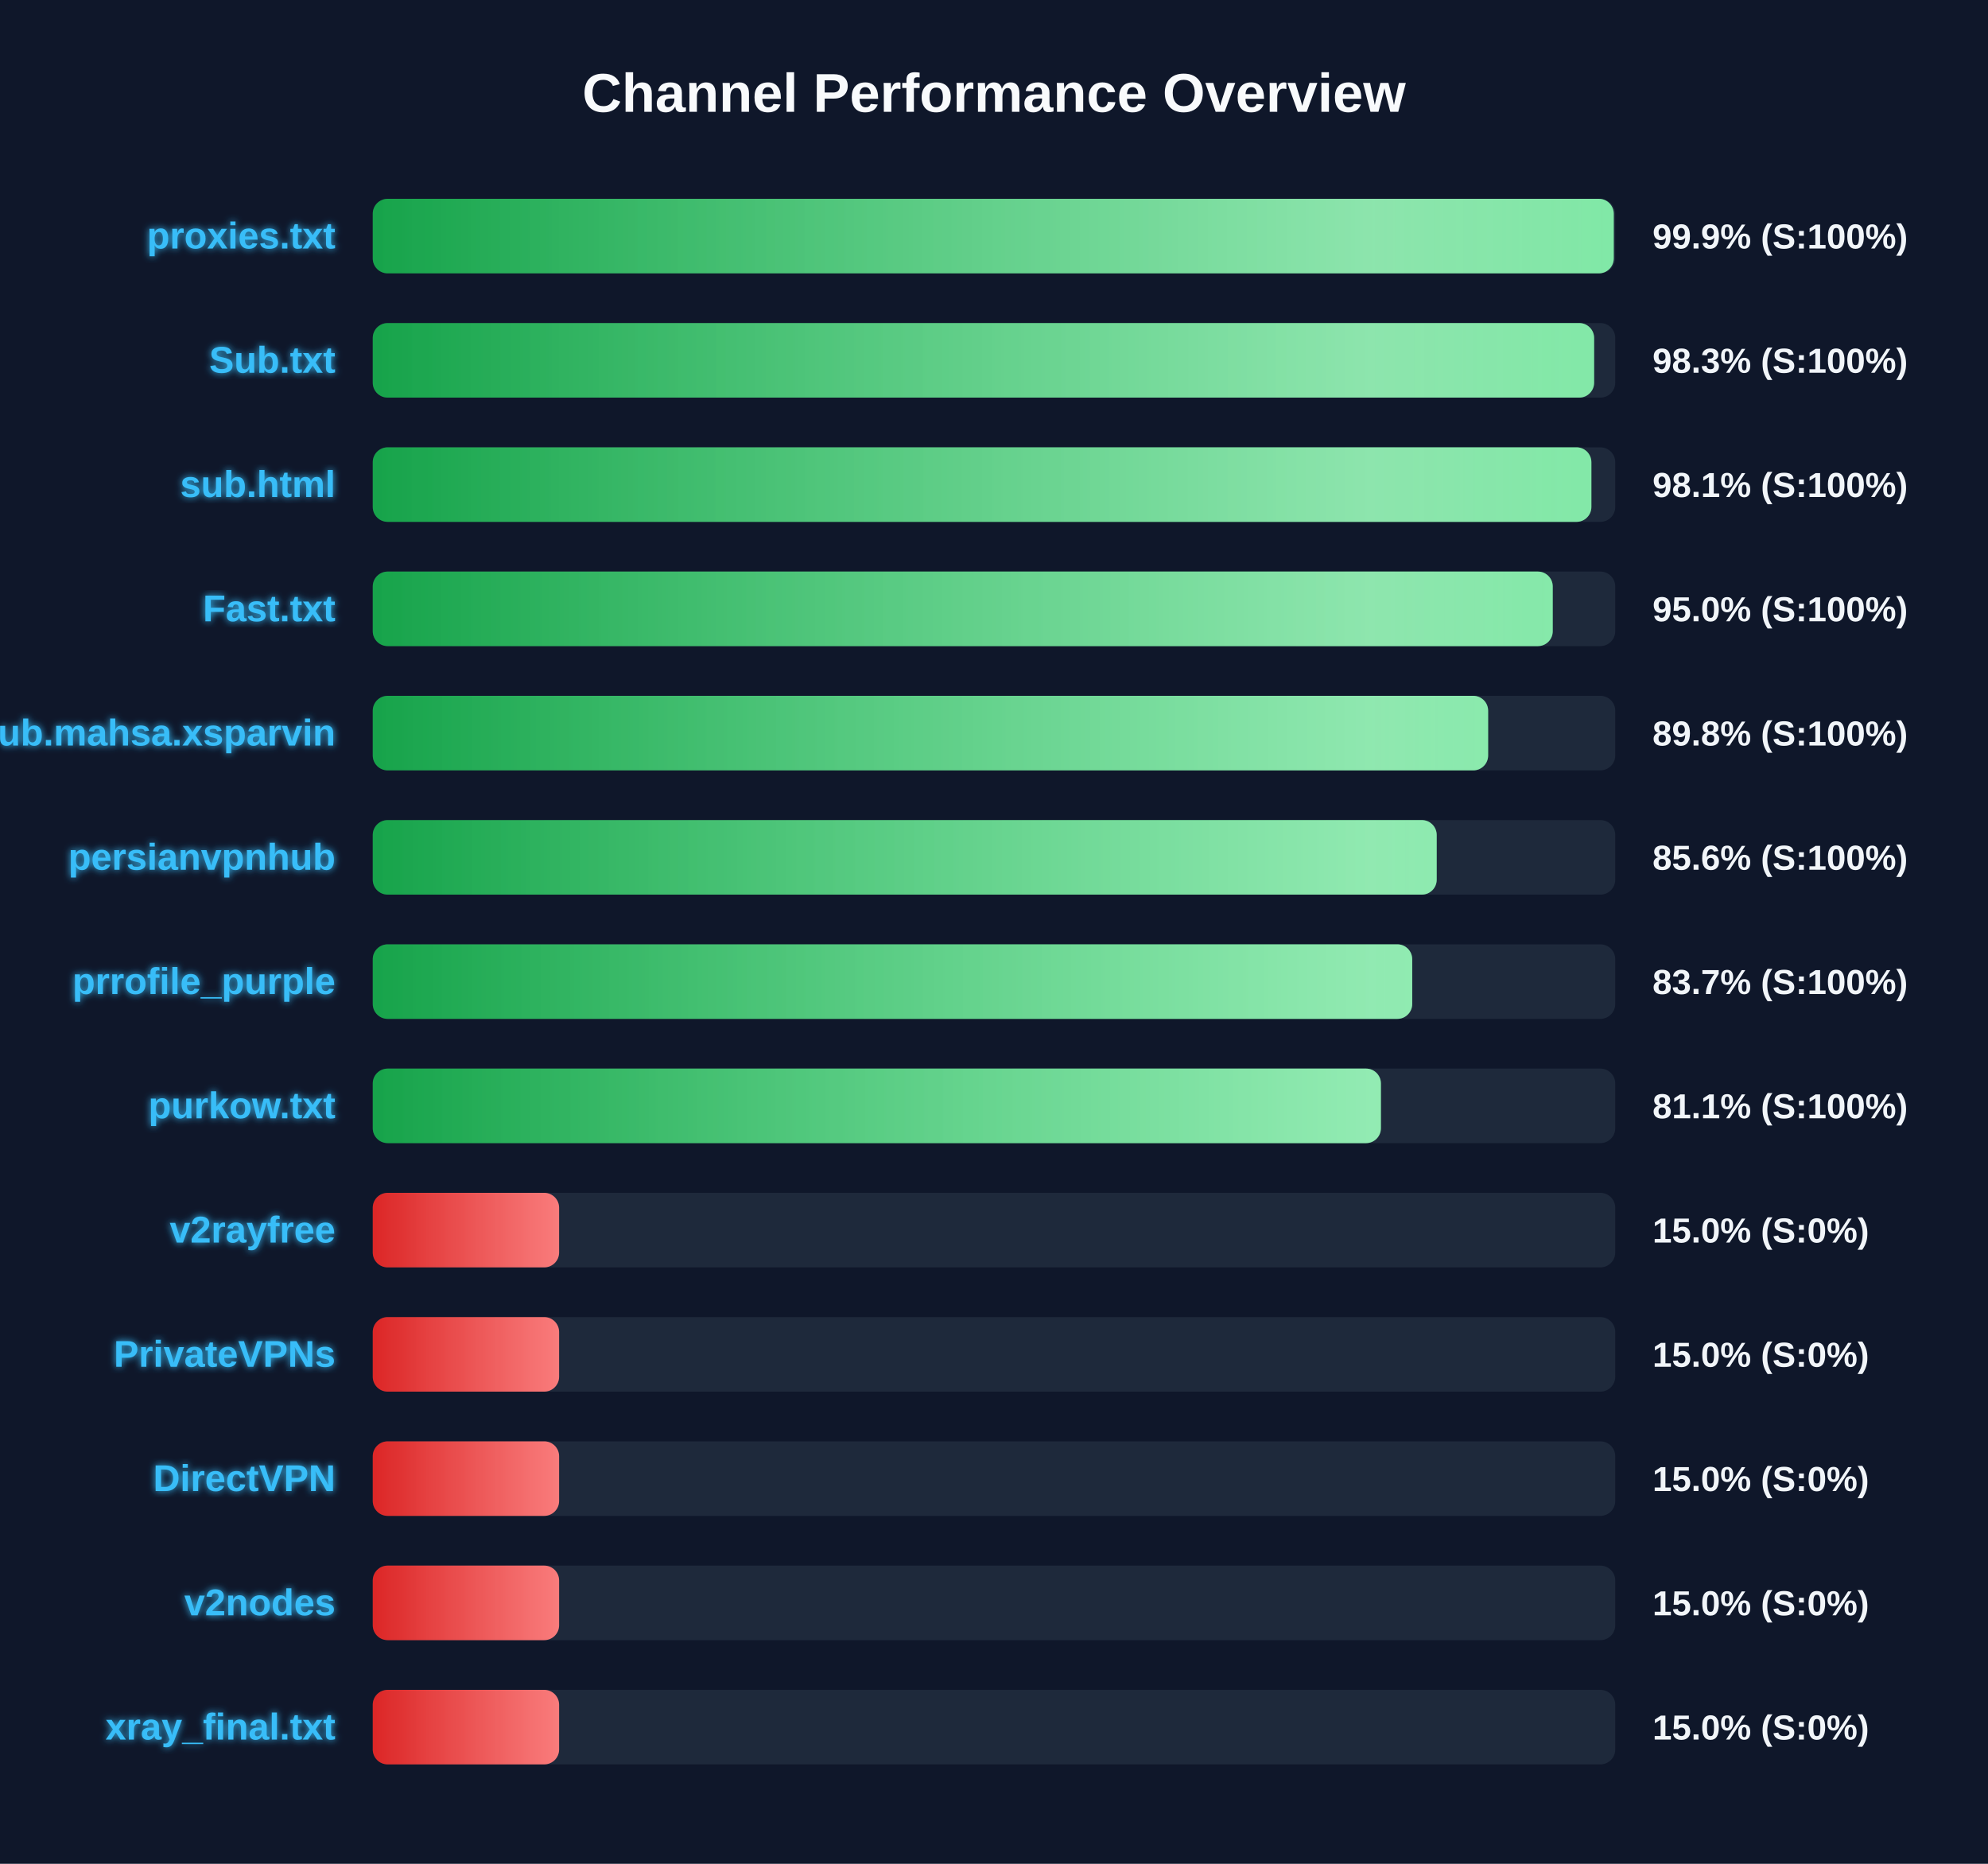
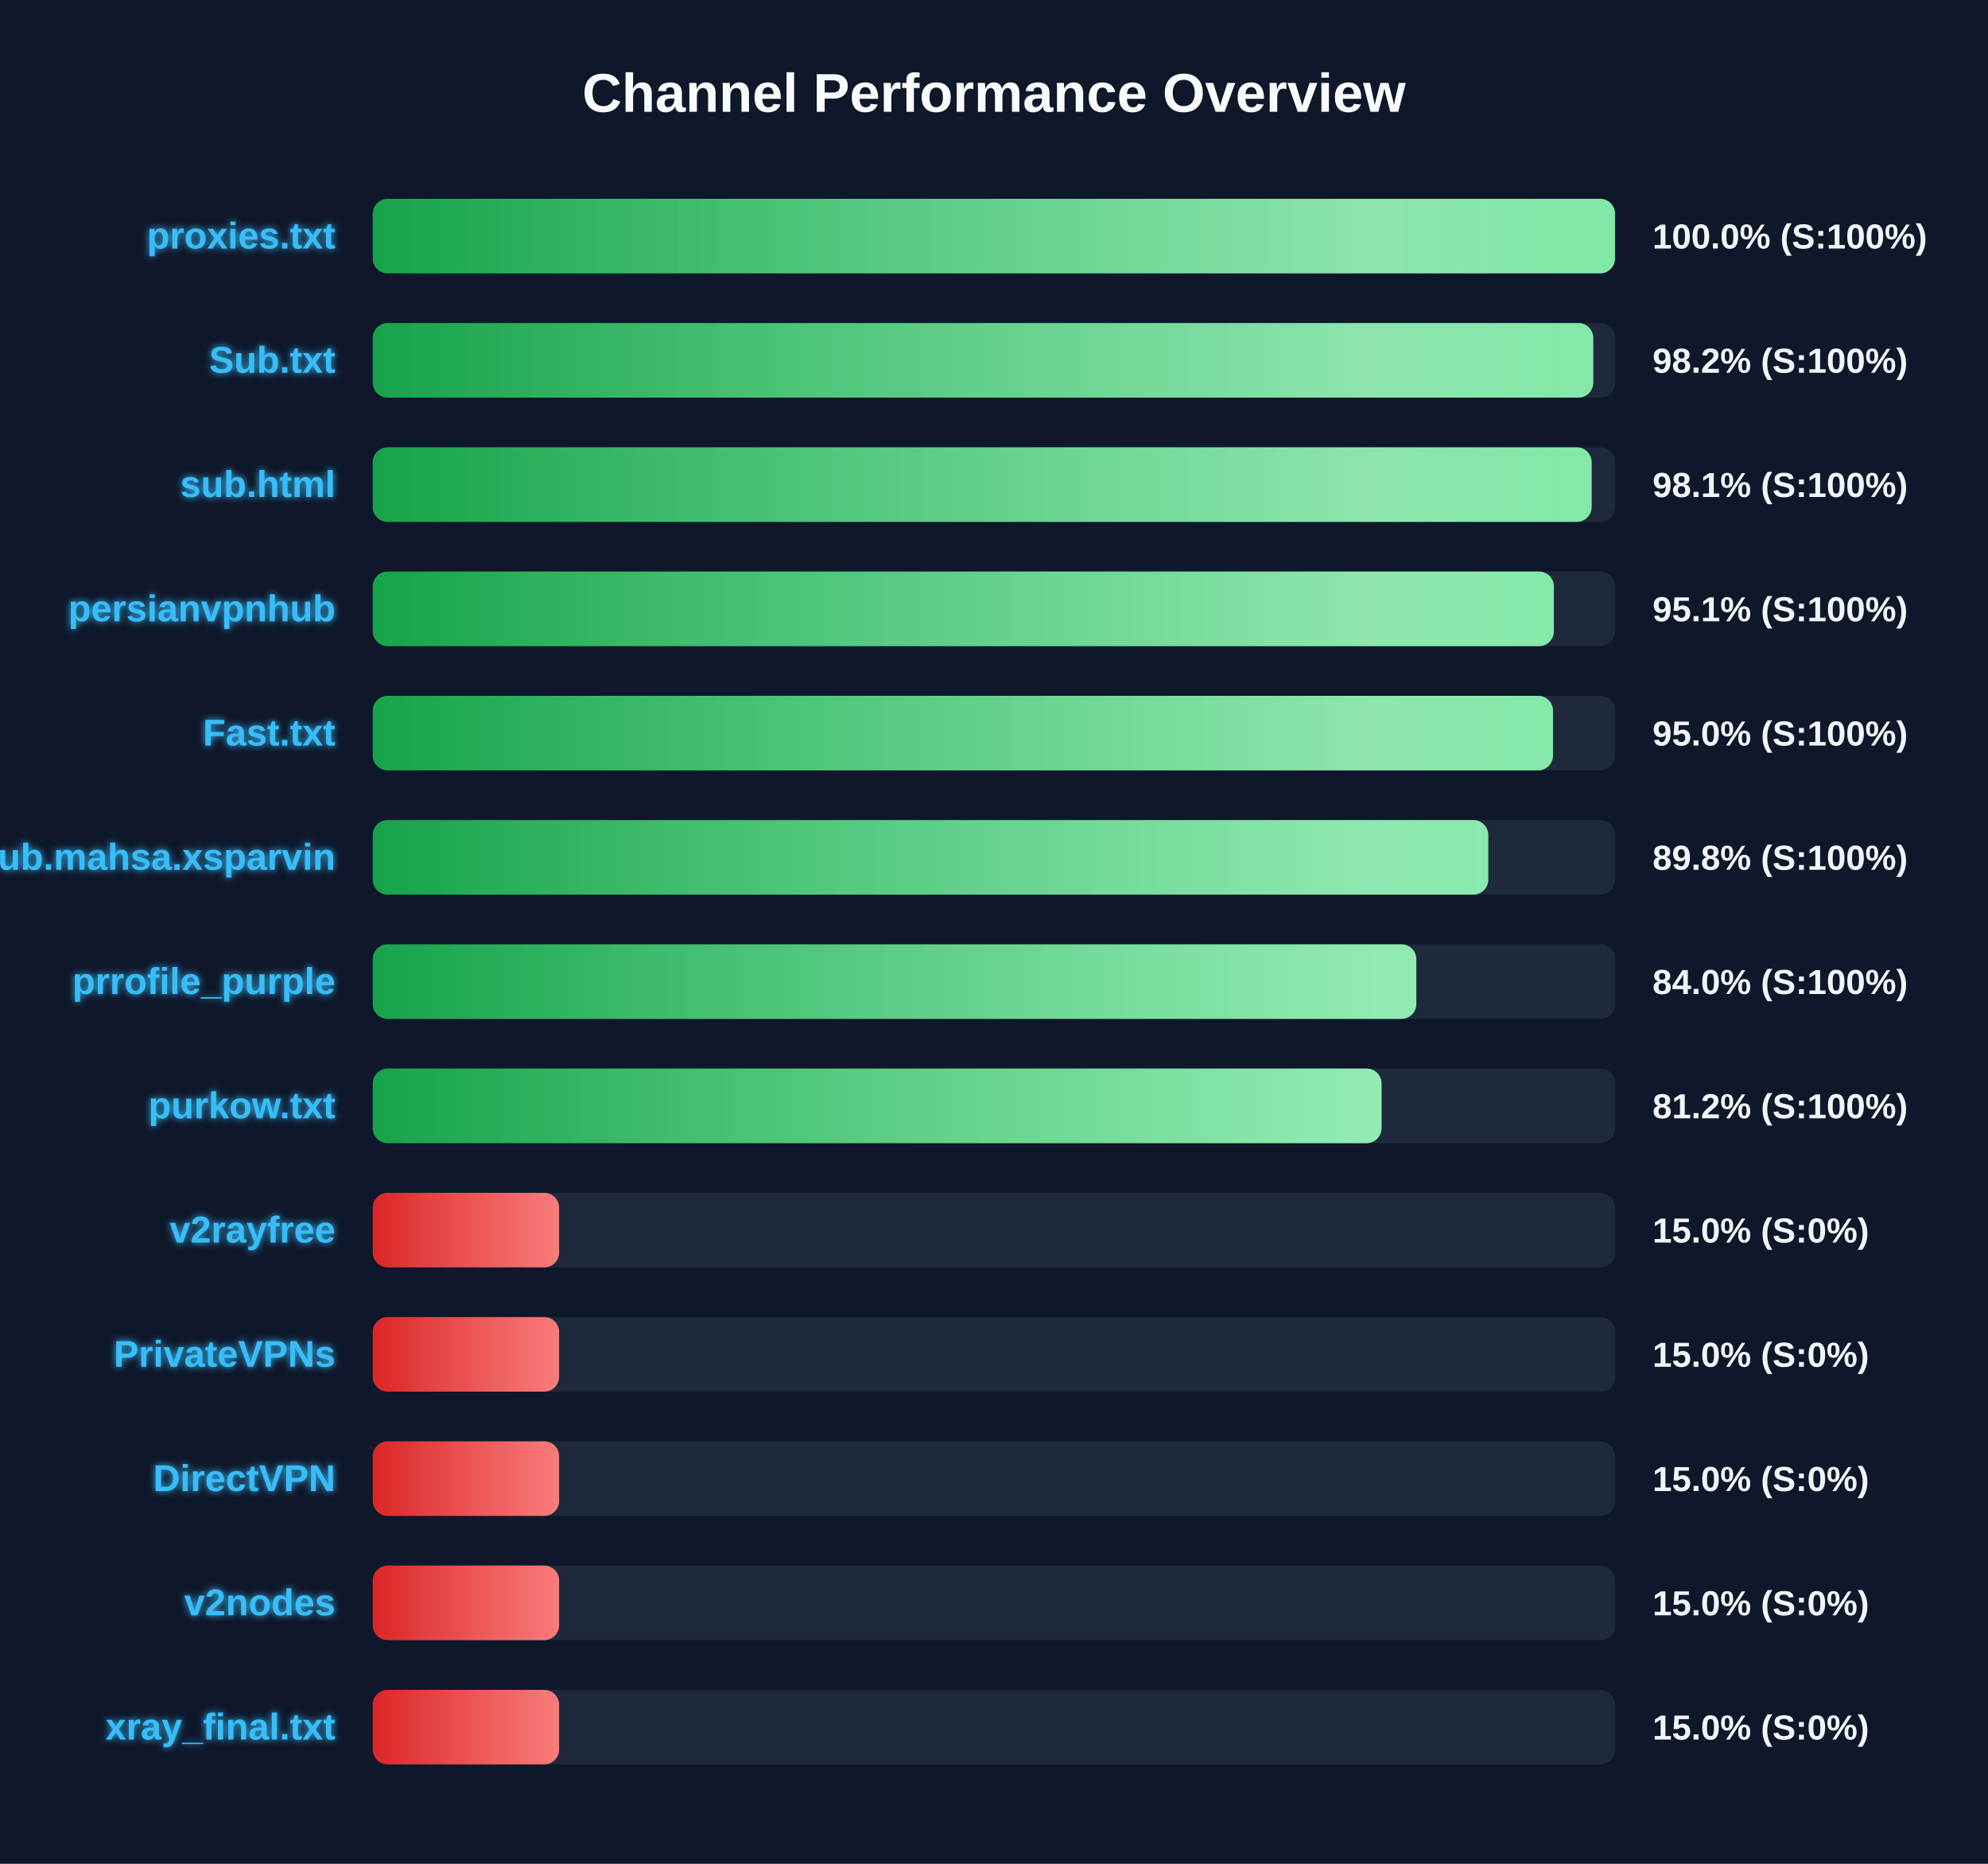
<svg xmlns="http://www.w3.org/2000/svg" width="800" height="750" version="1.1">
  <defs>
    <linearGradient id="grad-green" x1="0%" y1="0%" x2="100%" y2="0%">
      <stop offset="0%" stop-color="#16a34a" />
      <stop offset="100%" stop-color="#4ade80" />
    </linearGradient>
    <linearGradient id="grad-yellow" x1="0%" y1="0%" x2="100%" y2="0%">
      <stop offset="0%" stop-color="#ca8a04" />
      <stop offset="100%" stop-color="#fde047" />
    </linearGradient>
    <linearGradient id="grad-red" x1="0%" y1="0%" x2="100%" y2="0%">
      <stop offset="0%" stop-color="#dc2626" />
      <stop offset="100%" stop-color="#f87171" />
    </linearGradient>
    <linearGradient id="shimmer" x1="0%" y1="0%" x2="100%" y2="0%">
      <stop offset="0%" stop-color="rgba(255,255,255,0)" />
      <stop offset="50%" stop-color="rgba(255,255,255,0.4)" />
      <stop offset="100%" stop-color="rgba(255,255,255,0)" />
    </linearGradient>
    <filter id="glow" x="-20%" y="-20%" width="140%" height="140%">
      <feGaussianBlur stdDeviation="1.5" result="blur" />
      <feComposite in="SourceGraphic" in2="blur" operator="over" />
    </filter>
  </defs>
  <style>
        .bg-rect { fill: #0f172a; }
        .title { font: bold 22px 'Segoe UI', Arial, sans-serif; fill: #f8fafc; }
        .row { font: bold 15px 'Segoe UI', Arial, sans-serif; fill: #38bdf8; filter: url(#glow); }
        .score { font: bold 14px 'Segoe UI', Arial, sans-serif; fill: #f1f5f9; }
        @keyframes shimmer-anim {
            0% { transform: translateX(-100%); }
            100% { transform: translateX(200%); }
        }
        .shimmer-rect {
            animation: shimmer-anim 2.5s infinite linear;
        }
    </style>
  <rect width="100%" height="100%" class="bg-rect" />
  <text x="400" y="45" text-anchor="middle" class="title">Channel Performance Overview</text>
  <rect x="150" y="80" width="500" height="30" fill="#1e293b" rx="6" />
  <clipPath id="clip-0">
-     <rect x="150" y="80" width="499.4" height="30" rx="6" />
+     <rect x="150" y="80" width="499.9" height="30" rx="6" />
  </clipPath>
-   <rect x="150" y="80" width="499.4" height="30" fill="url(#grad-green)" rx="6" />
+   <rect x="150" y="80" width="499.9" height="30" fill="url(#grad-green)" rx="6" />
  <g clip-path="url(#clip-0)">
    <rect x="150" y="80" width="100%" height="30" fill="url(#shimmer)" class="shimmer-rect" />
  </g>
  <text x="135" y="100" text-anchor="end" class="row">proxies.txt</text>
-   <text x="665" y="100" text-anchor="start" class="score">99.9% (S:100%)</text>
+   <text x="665" y="100" text-anchor="start" class="score">100.0% (S:100%)</text>
  <rect x="150" y="130" width="500" height="30" fill="#1e293b" rx="6" />
  <clipPath id="clip-1">
-     <rect x="150" y="130" width="491.5" height="30" rx="6" />
+     <rect x="150" y="130" width="491.15" height="30" rx="6" />
  </clipPath>
-   <rect x="150" y="130" width="491.5" height="30" fill="url(#grad-green)" rx="6" />
+   <rect x="150" y="130" width="491.15" height="30" fill="url(#grad-green)" rx="6" />
  <g clip-path="url(#clip-1)">
    <rect x="150" y="130" width="100%" height="30" fill="url(#shimmer)" class="shimmer-rect" />
  </g>
  <text x="135" y="150" text-anchor="end" class="row">Sub.txt</text>
-   <text x="665" y="150" text-anchor="start" class="score">98.3% (S:100%)</text>
+   <text x="665" y="150" text-anchor="start" class="score">98.2% (S:100%)</text>
  <rect x="150" y="180" width="500" height="30" fill="#1e293b" rx="6" />
  <clipPath id="clip-2">
-     <rect x="150" y="180" width="490.4" height="30" rx="6" />
+     <rect x="150" y="180" width="490.5" height="30" rx="6" />
  </clipPath>
-   <rect x="150" y="180" width="490.4" height="30" fill="url(#grad-green)" rx="6" />
+   <rect x="150" y="180" width="490.5" height="30" fill="url(#grad-green)" rx="6" />
  <g clip-path="url(#clip-2)">
    <rect x="150" y="180" width="100%" height="30" fill="url(#shimmer)" class="shimmer-rect" />
  </g>
  <text x="135" y="200" text-anchor="end" class="row">sub.html</text>
  <text x="665" y="200" text-anchor="start" class="score">98.1% (S:100%)</text>
  <rect x="150" y="230" width="500" height="30" fill="#1e293b" rx="6" />
  <clipPath id="clip-3">
-     <rect x="150" y="230" width="474.85" height="30" rx="6" />
+     <rect x="150" y="230" width="475.3" height="30" rx="6" />
  </clipPath>
-   <rect x="150" y="230" width="474.85" height="30" fill="url(#grad-green)" rx="6" />
+   <rect x="150" y="230" width="475.3" height="30" fill="url(#grad-green)" rx="6" />
  <g clip-path="url(#clip-3)">
    <rect x="150" y="230" width="100%" height="30" fill="url(#shimmer)" class="shimmer-rect" />
  </g>
-   <text x="135" y="250" text-anchor="end" class="row">Fast.txt</text>
-   <text x="665" y="250" text-anchor="start" class="score">95.0% (S:100%)</text>
+   <text x="135" y="250" text-anchor="end" class="row">persianvpnhub</text>
+   <text x="665" y="250" text-anchor="start" class="score">95.1% (S:100%)</text>
  <rect x="150" y="280" width="500" height="30" fill="#1e293b" rx="6" />
  <clipPath id="clip-4">
-     <rect x="150" y="280" width="448.85" height="30" rx="6" />
+     <rect x="150" y="280" width="474.95" height="30" rx="6" />
  </clipPath>
-   <rect x="150" y="280" width="448.85" height="30" fill="url(#grad-green)" rx="6" />
+   <rect x="150" y="280" width="474.95" height="30" fill="url(#grad-green)" rx="6" />
  <g clip-path="url(#clip-4)">
    <rect x="150" y="280" width="100%" height="30" fill="url(#shimmer)" class="shimmer-rect" />
  </g>
-   <text x="135" y="300" text-anchor="end" class="row">Sub.mahsa.xsparvin</text>
-   <text x="665" y="300" text-anchor="start" class="score">89.8% (S:100%)</text>
+   <text x="135" y="300" text-anchor="end" class="row">Fast.txt</text>
+   <text x="665" y="300" text-anchor="start" class="score">95.0% (S:100%)</text>
  <rect x="150" y="330" width="500" height="30" fill="#1e293b" rx="6" />
  <clipPath id="clip-5">
-     <rect x="150" y="330" width="428.15" height="30" rx="6" />
+     <rect x="150" y="330" width="448.9" height="30" rx="6" />
  </clipPath>
-   <rect x="150" y="330" width="428.15" height="30" fill="url(#grad-green)" rx="6" />
+   <rect x="150" y="330" width="448.9" height="30" fill="url(#grad-green)" rx="6" />
  <g clip-path="url(#clip-5)">
    <rect x="150" y="330" width="100%" height="30" fill="url(#shimmer)" class="shimmer-rect" />
  </g>
-   <text x="135" y="350" text-anchor="end" class="row">persianvpnhub</text>
-   <text x="665" y="350" text-anchor="start" class="score">85.6% (S:100%)</text>
+   <text x="135" y="350" text-anchor="end" class="row">Sub.mahsa.xsparvin</text>
+   <text x="665" y="350" text-anchor="start" class="score">89.8% (S:100%)</text>
  <rect x="150" y="380" width="500" height="30" fill="#1e293b" rx="6" />
  <clipPath id="clip-6">
-     <rect x="150" y="380" width="418.3" height="30" rx="6" />
+     <rect x="150" y="380" width="419.95" height="30" rx="6" />
  </clipPath>
-   <rect x="150" y="380" width="418.3" height="30" fill="url(#grad-green)" rx="6" />
+   <rect x="150" y="380" width="419.95" height="30" fill="url(#grad-green)" rx="6" />
  <g clip-path="url(#clip-6)">
    <rect x="150" y="380" width="100%" height="30" fill="url(#shimmer)" class="shimmer-rect" />
  </g>
  <text x="135" y="400" text-anchor="end" class="row">prrofile_purple</text>
-   <text x="665" y="400" text-anchor="start" class="score">83.7% (S:100%)</text>
+   <text x="665" y="400" text-anchor="start" class="score">84.0% (S:100%)</text>
  <rect x="150" y="430" width="500" height="30" fill="#1e293b" rx="6" />
  <clipPath id="clip-7">
-     <rect x="150" y="430" width="405.7" height="30" rx="6" />
+     <rect x="150" y="430" width="405.95" height="30" rx="6" />
  </clipPath>
-   <rect x="150" y="430" width="405.7" height="30" fill="url(#grad-green)" rx="6" />
+   <rect x="150" y="430" width="405.95" height="30" fill="url(#grad-green)" rx="6" />
  <g clip-path="url(#clip-7)">
    <rect x="150" y="430" width="100%" height="30" fill="url(#shimmer)" class="shimmer-rect" />
  </g>
  <text x="135" y="450" text-anchor="end" class="row">purkow.txt</text>
-   <text x="665" y="450" text-anchor="start" class="score">81.1% (S:100%)</text>
+   <text x="665" y="450" text-anchor="start" class="score">81.2% (S:100%)</text>
  <rect x="150" y="480" width="500" height="30" fill="#1e293b" rx="6" />
  <clipPath id="clip-8">
    <rect x="150" y="480" width="75.0" height="30" rx="6" />
  </clipPath>
  <rect x="150" y="480" width="75.0" height="30" fill="url(#grad-red)" rx="6" />
  <g clip-path="url(#clip-8)">
    <rect x="150" y="480" width="100%" height="30" fill="url(#shimmer)" class="shimmer-rect" />
  </g>
  <text x="135" y="500" text-anchor="end" class="row">v2rayfree</text>
  <text x="665" y="500" text-anchor="start" class="score">15.0% (S:0%)</text>
  <rect x="150" y="530" width="500" height="30" fill="#1e293b" rx="6" />
  <clipPath id="clip-9">
    <rect x="150" y="530" width="75.0" height="30" rx="6" />
  </clipPath>
  <rect x="150" y="530" width="75.0" height="30" fill="url(#grad-red)" rx="6" />
  <g clip-path="url(#clip-9)">
    <rect x="150" y="530" width="100%" height="30" fill="url(#shimmer)" class="shimmer-rect" />
  </g>
  <text x="135" y="550" text-anchor="end" class="row">PrivateVPNs</text>
  <text x="665" y="550" text-anchor="start" class="score">15.0% (S:0%)</text>
  <rect x="150" y="580" width="500" height="30" fill="#1e293b" rx="6" />
  <clipPath id="clip-10">
    <rect x="150" y="580" width="75.0" height="30" rx="6" />
  </clipPath>
  <rect x="150" y="580" width="75.0" height="30" fill="url(#grad-red)" rx="6" />
  <g clip-path="url(#clip-10)">
    <rect x="150" y="580" width="100%" height="30" fill="url(#shimmer)" class="shimmer-rect" />
  </g>
  <text x="135" y="600" text-anchor="end" class="row">DirectVPN</text>
  <text x="665" y="600" text-anchor="start" class="score">15.0% (S:0%)</text>
  <rect x="150" y="630" width="500" height="30" fill="#1e293b" rx="6" />
  <clipPath id="clip-11">
    <rect x="150" y="630" width="75.0" height="30" rx="6" />
  </clipPath>
  <rect x="150" y="630" width="75.0" height="30" fill="url(#grad-red)" rx="6" />
  <g clip-path="url(#clip-11)">
    <rect x="150" y="630" width="100%" height="30" fill="url(#shimmer)" class="shimmer-rect" />
  </g>
  <text x="135" y="650" text-anchor="end" class="row">v2nodes</text>
  <text x="665" y="650" text-anchor="start" class="score">15.0% (S:0%)</text>
  <rect x="150" y="680" width="500" height="30" fill="#1e293b" rx="6" />
  <clipPath id="clip-12">
    <rect x="150" y="680" width="75.0" height="30" rx="6" />
  </clipPath>
  <rect x="150" y="680" width="75.0" height="30" fill="url(#grad-red)" rx="6" />
  <g clip-path="url(#clip-12)">
    <rect x="150" y="680" width="100%" height="30" fill="url(#shimmer)" class="shimmer-rect" />
  </g>
  <text x="135" y="700" text-anchor="end" class="row">xray_final.txt</text>
  <text x="665" y="700" text-anchor="start" class="score">15.0% (S:0%)</text>
</svg>
